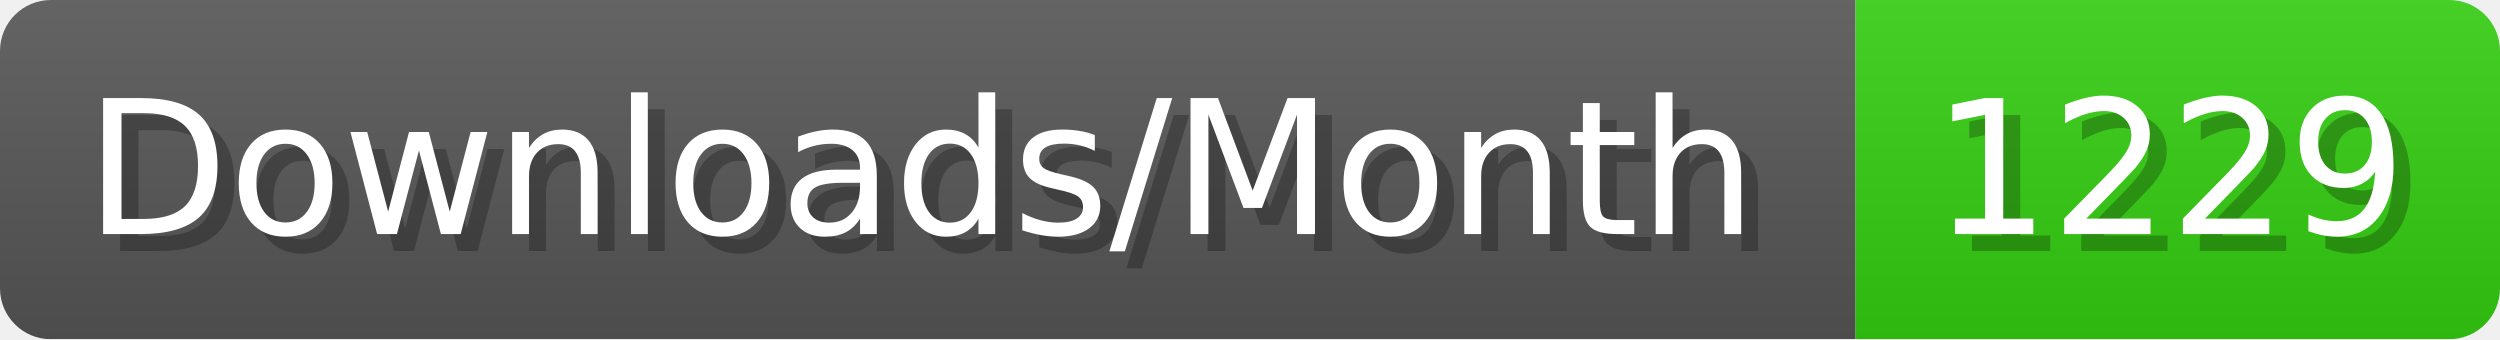
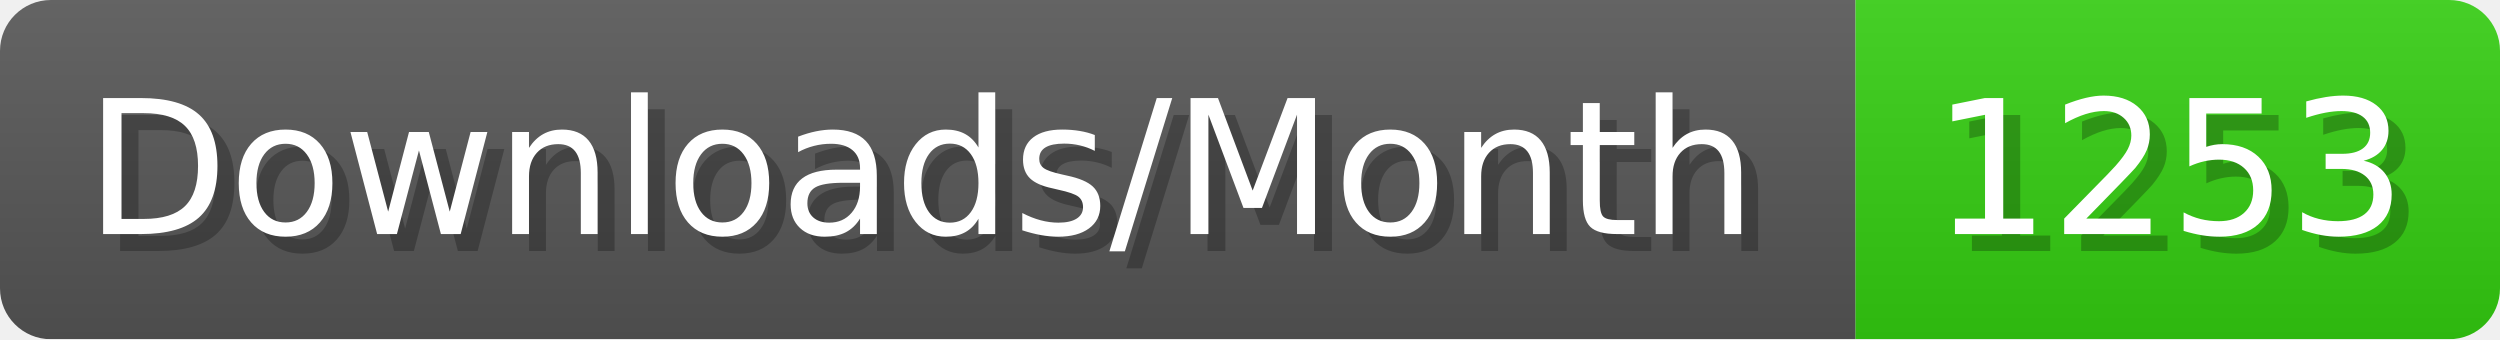
- <svg xmlns="http://www.w3.org/2000/svg" width="147.4" height="20" viewBox="0 0 1474 200" role="img" aria-label="Downloads/Month: 1229">
+ <svg xmlns="http://www.w3.org/2000/svg" width="147.4" height="20" viewBox="0 0 1474 200" role="img" aria-label="Downloads/Month: 1253">
  <linearGradient id="YlXUI" x2="0" y2="100%">
    <stop offset="0" stop-opacity=".1" stop-color="#EEE" />
    <stop offset="1" stop-opacity=".1" />
  </linearGradient>
  <mask id="JHhop">
    <rect width="1474" height="200" rx="30" fill="#FFF" />
  </mask>
  <g mask="url(#JHhop)">
    <rect width="1094" height="200" fill="#555" />
    <rect width="380" height="200" fill="#3C1" x="1094" />
    <rect width="1474" height="200" fill="url(#YlXUI)" />
  </g>
  <g aria-hidden="true" fill="#fff" text-anchor="start" font-family="Verdana,DejaVu Sans,sans-serif" font-size="110">
    <text x="60" y="148" textLength="994" fill="#000" opacity="0.25">Downloads/Month</text>
    <text x="50" y="138" textLength="994">Downloads/Month</text>
-     <text x="1149" y="148" textLength="280" fill="#000" opacity="0.25">1229</text>
-     <text x="1139" y="138" textLength="280">1229</text>
+     <text x="1149" y="148" textLength="280" fill="#000" opacity="0.25">1253</text>
+     <text x="1139" y="138" textLength="280">1253</text>
  </g>
</svg>
